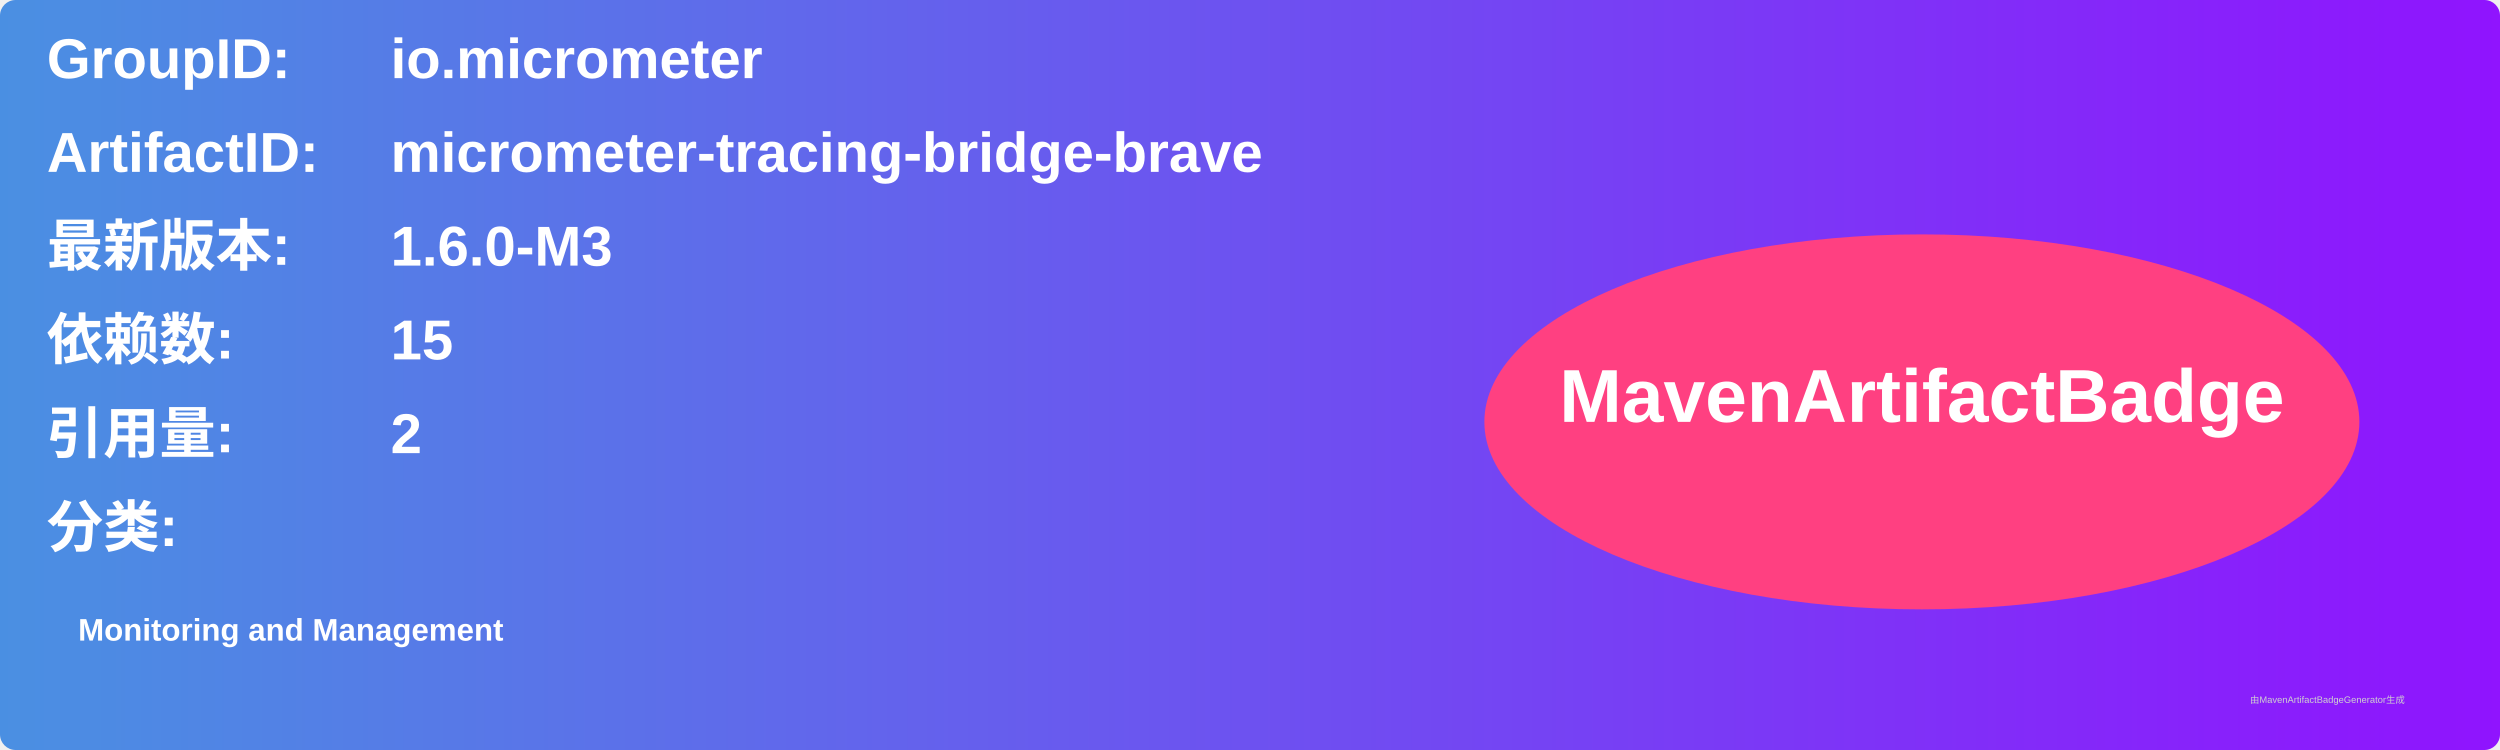
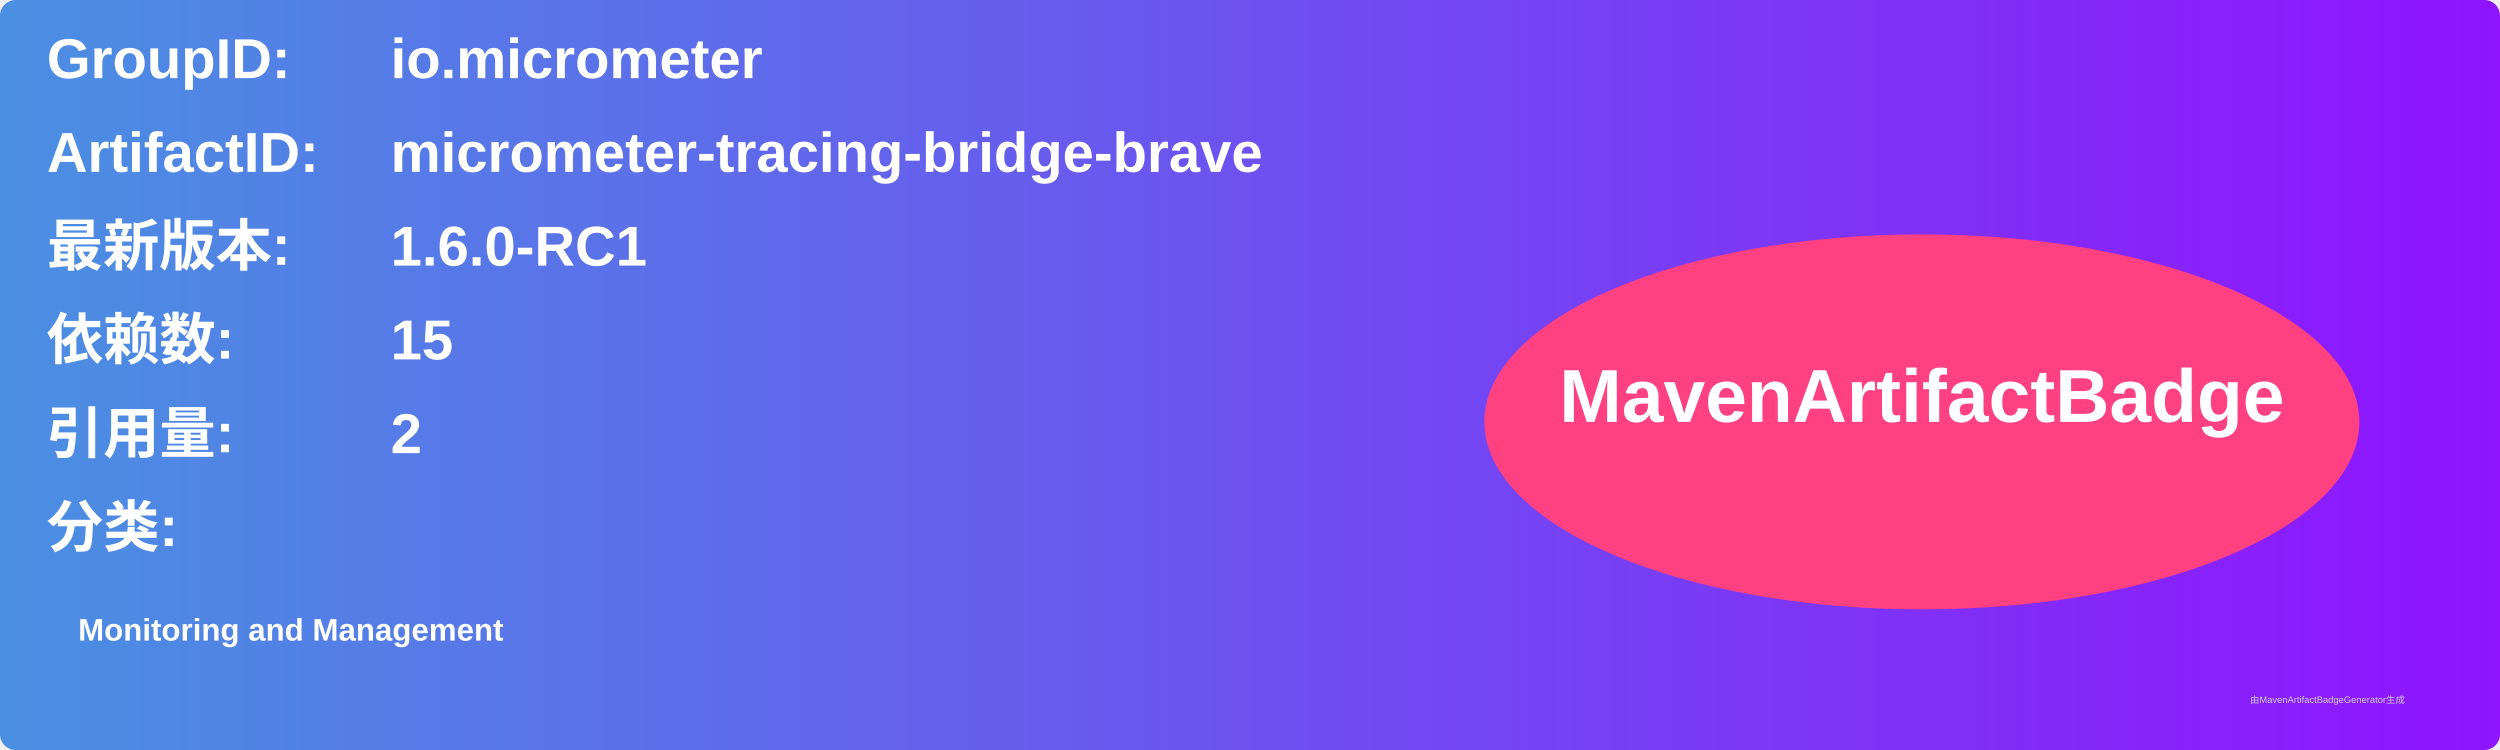
<svg xmlns="http://www.w3.org/2000/svg" width="800" height="240" viewBox="0 0 800 240">
  <linearGradient id="grad" x1="0%" y1="0%" x2="100%" y2="0%">
    <stop offset="0%" stop-color="#4a90e2" />
    <stop offset="100%" stop-color="#9013fe" />
  </linearGradient>
  <rect width="100%" height="100%" rx="5" ry="5" fill="url(#grad)" />
  <g transform="translate(15, 15)">
    <text x="0" y="10" font-family="Arial" font-size="18" fill="white" font-weight="bold" width="260">GroupID:</text>
    <text x="110" y="10" font-family="Arial" font-size="18" fill="white" font-weight="bold" width="460">io.micrometer</text>
    <text x="0" y="40" font-family="Arial" font-size="18" fill="white" font-weight="bold" width="260">ArtifactID:</text>
    <text x="110" y="40" font-family="Arial" font-size="18" fill="white" font-weight="bold" width="460">micrometer-tracing-bridge-brave</text>
    <text x="0" y="70" font-family="Arial" font-size="18" fill="white" font-weight="bold">最新版本:</text>
    <text x="110" y="70" font-family="Arial" font-size="18" fill="white" font-weight="bold">
-       <tspan font-weight="bold">1.6.0-M3</tspan>
+       <tspan font-weight="bold">1.6.0-RC1</tspan>
    </text>
    <text x="0" y="100" font-family="Arial" font-size="18" fill="white" font-weight="bold">依赖数: </text>
    <text x="110" y="100" font-family="Arial" font-size="18" fill="white">
      <tspan font-weight="bold">15</tspan>
    </text>
    <text x="0" y="130" font-family="Arial" font-size="18" fill="white" font-weight="bold">引用量: </text>
    <text x="110" y="130" font-family="Arial" font-size="18" fill="white">
      <tspan font-weight="bold">2</tspan>
    </text>
    <text x="0" y="160" font-family="Arial" font-size="18" fill="white" font-weight="bold">分类:</text>
    <text x="10" y="190" font-family="Arial" font-size="10" fill="white">
      <tspan font-weight="bold">Monitoring and Management</tspan>
    </text>
    <ellipse cx="600" cy="120" rx="140" ry="60" fill="#ff4081" />
    <text x="600" y="120" text-anchor="middle" font-family="Arial" font-size="24" fill="white" font-weight="bold">MavenArtifactBadge</text>
  </g>
  <text x="720" y="225" font-family="Arial" font-size="3" fill="#d0d0d0">由MavenArtifactBadgeGenerator生成</text>
</svg>
